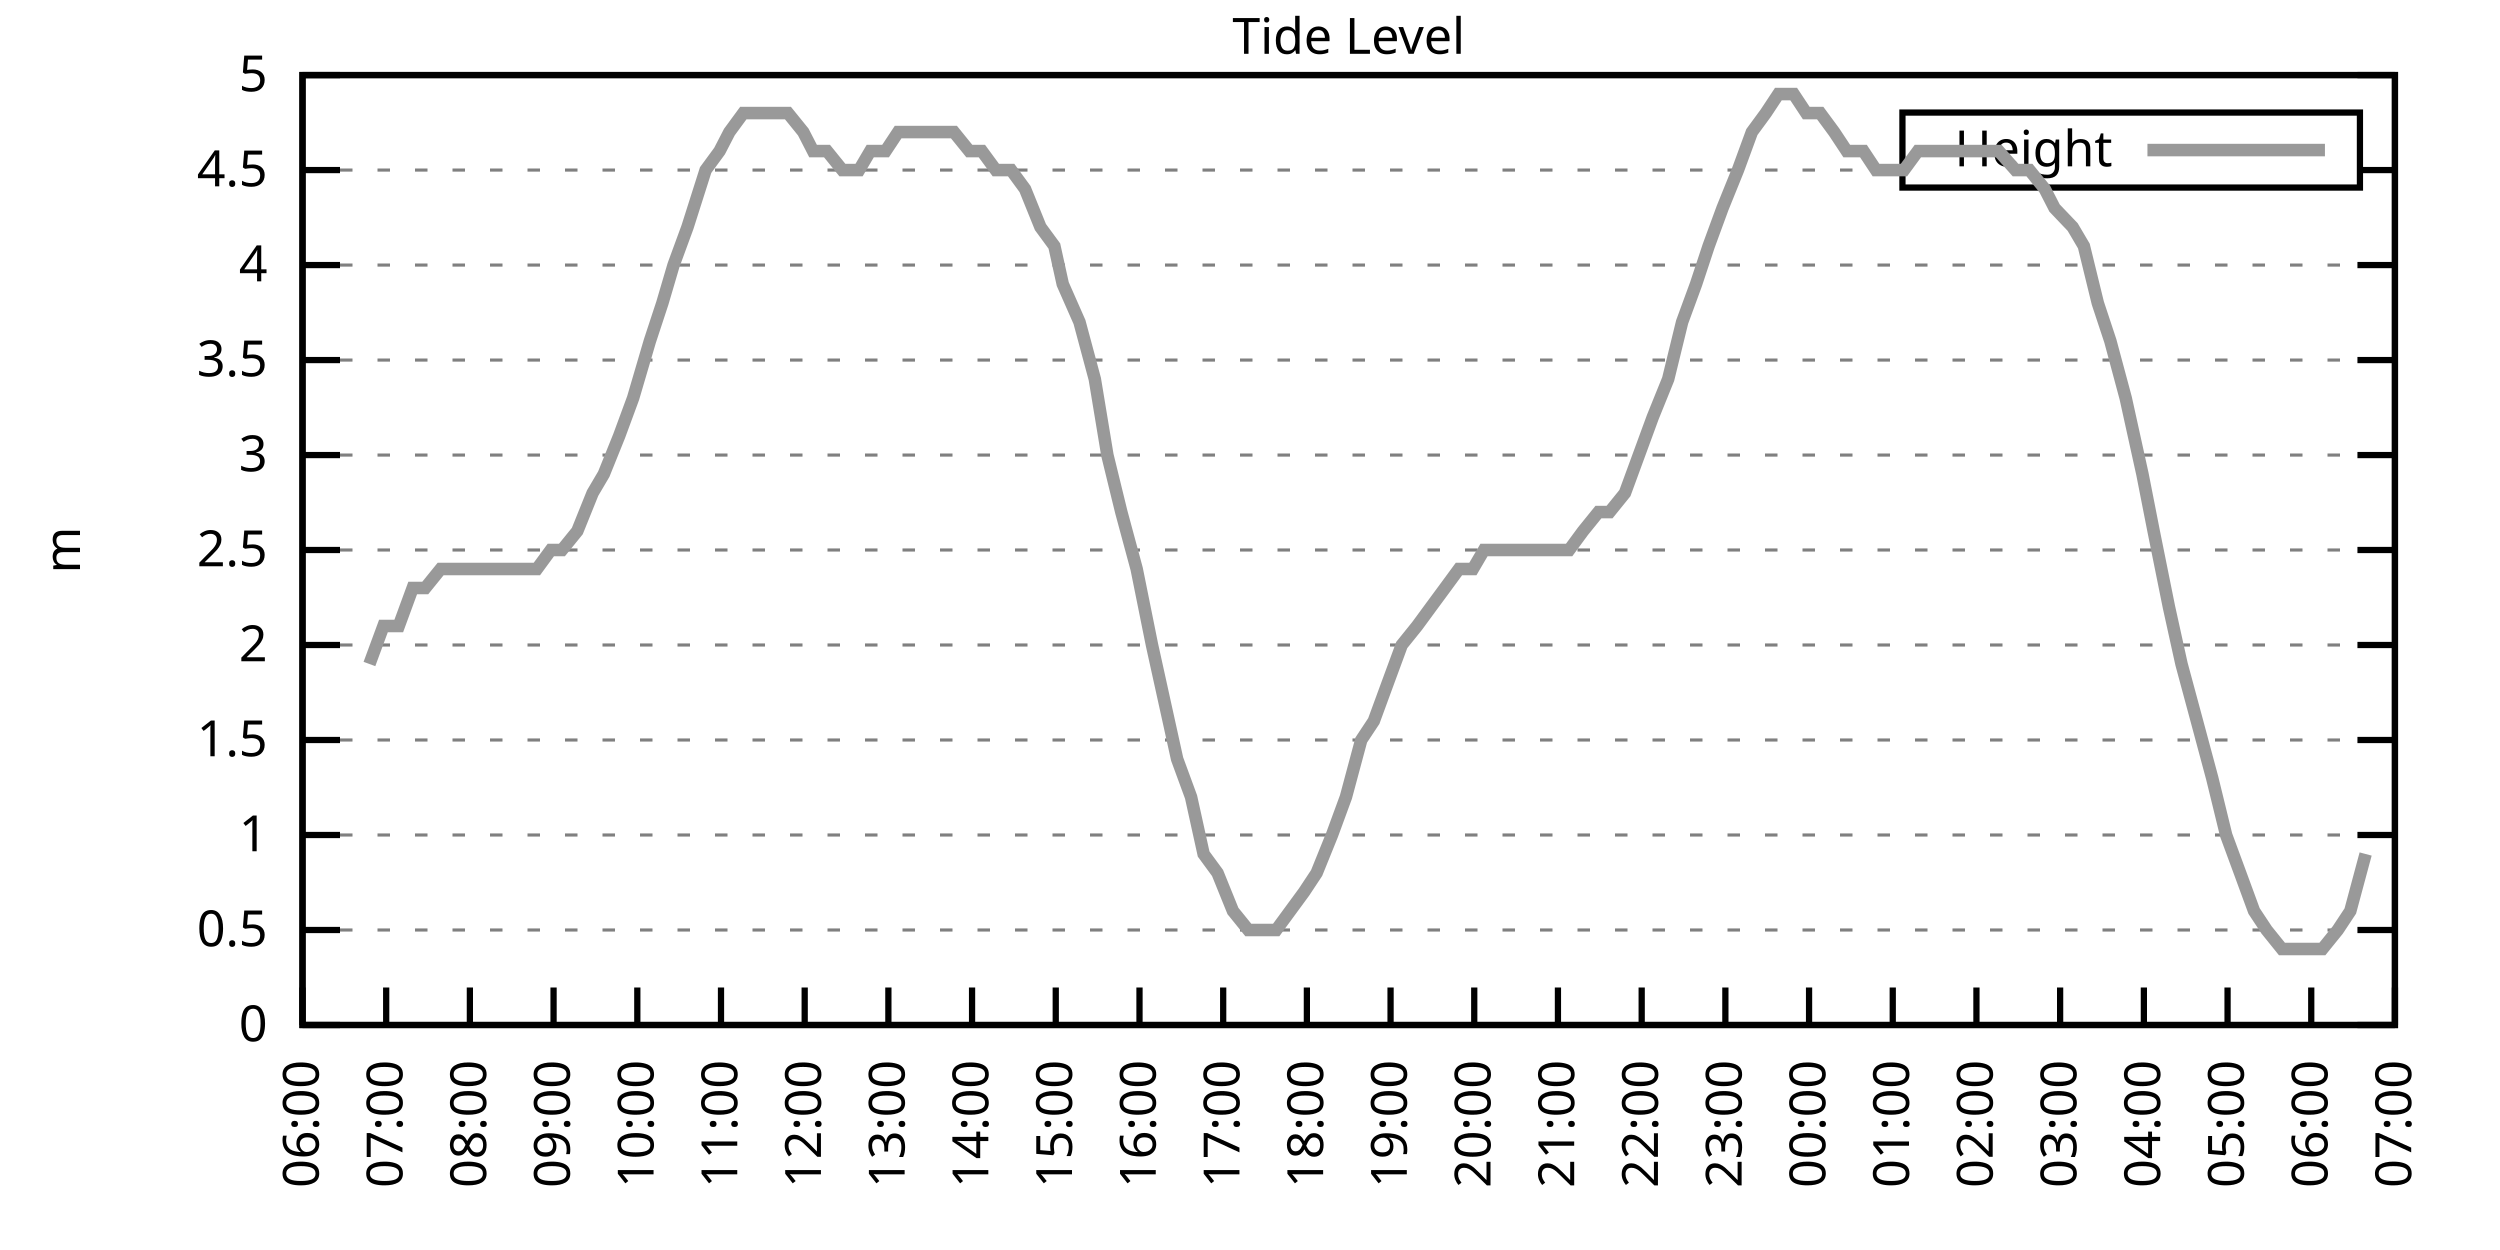
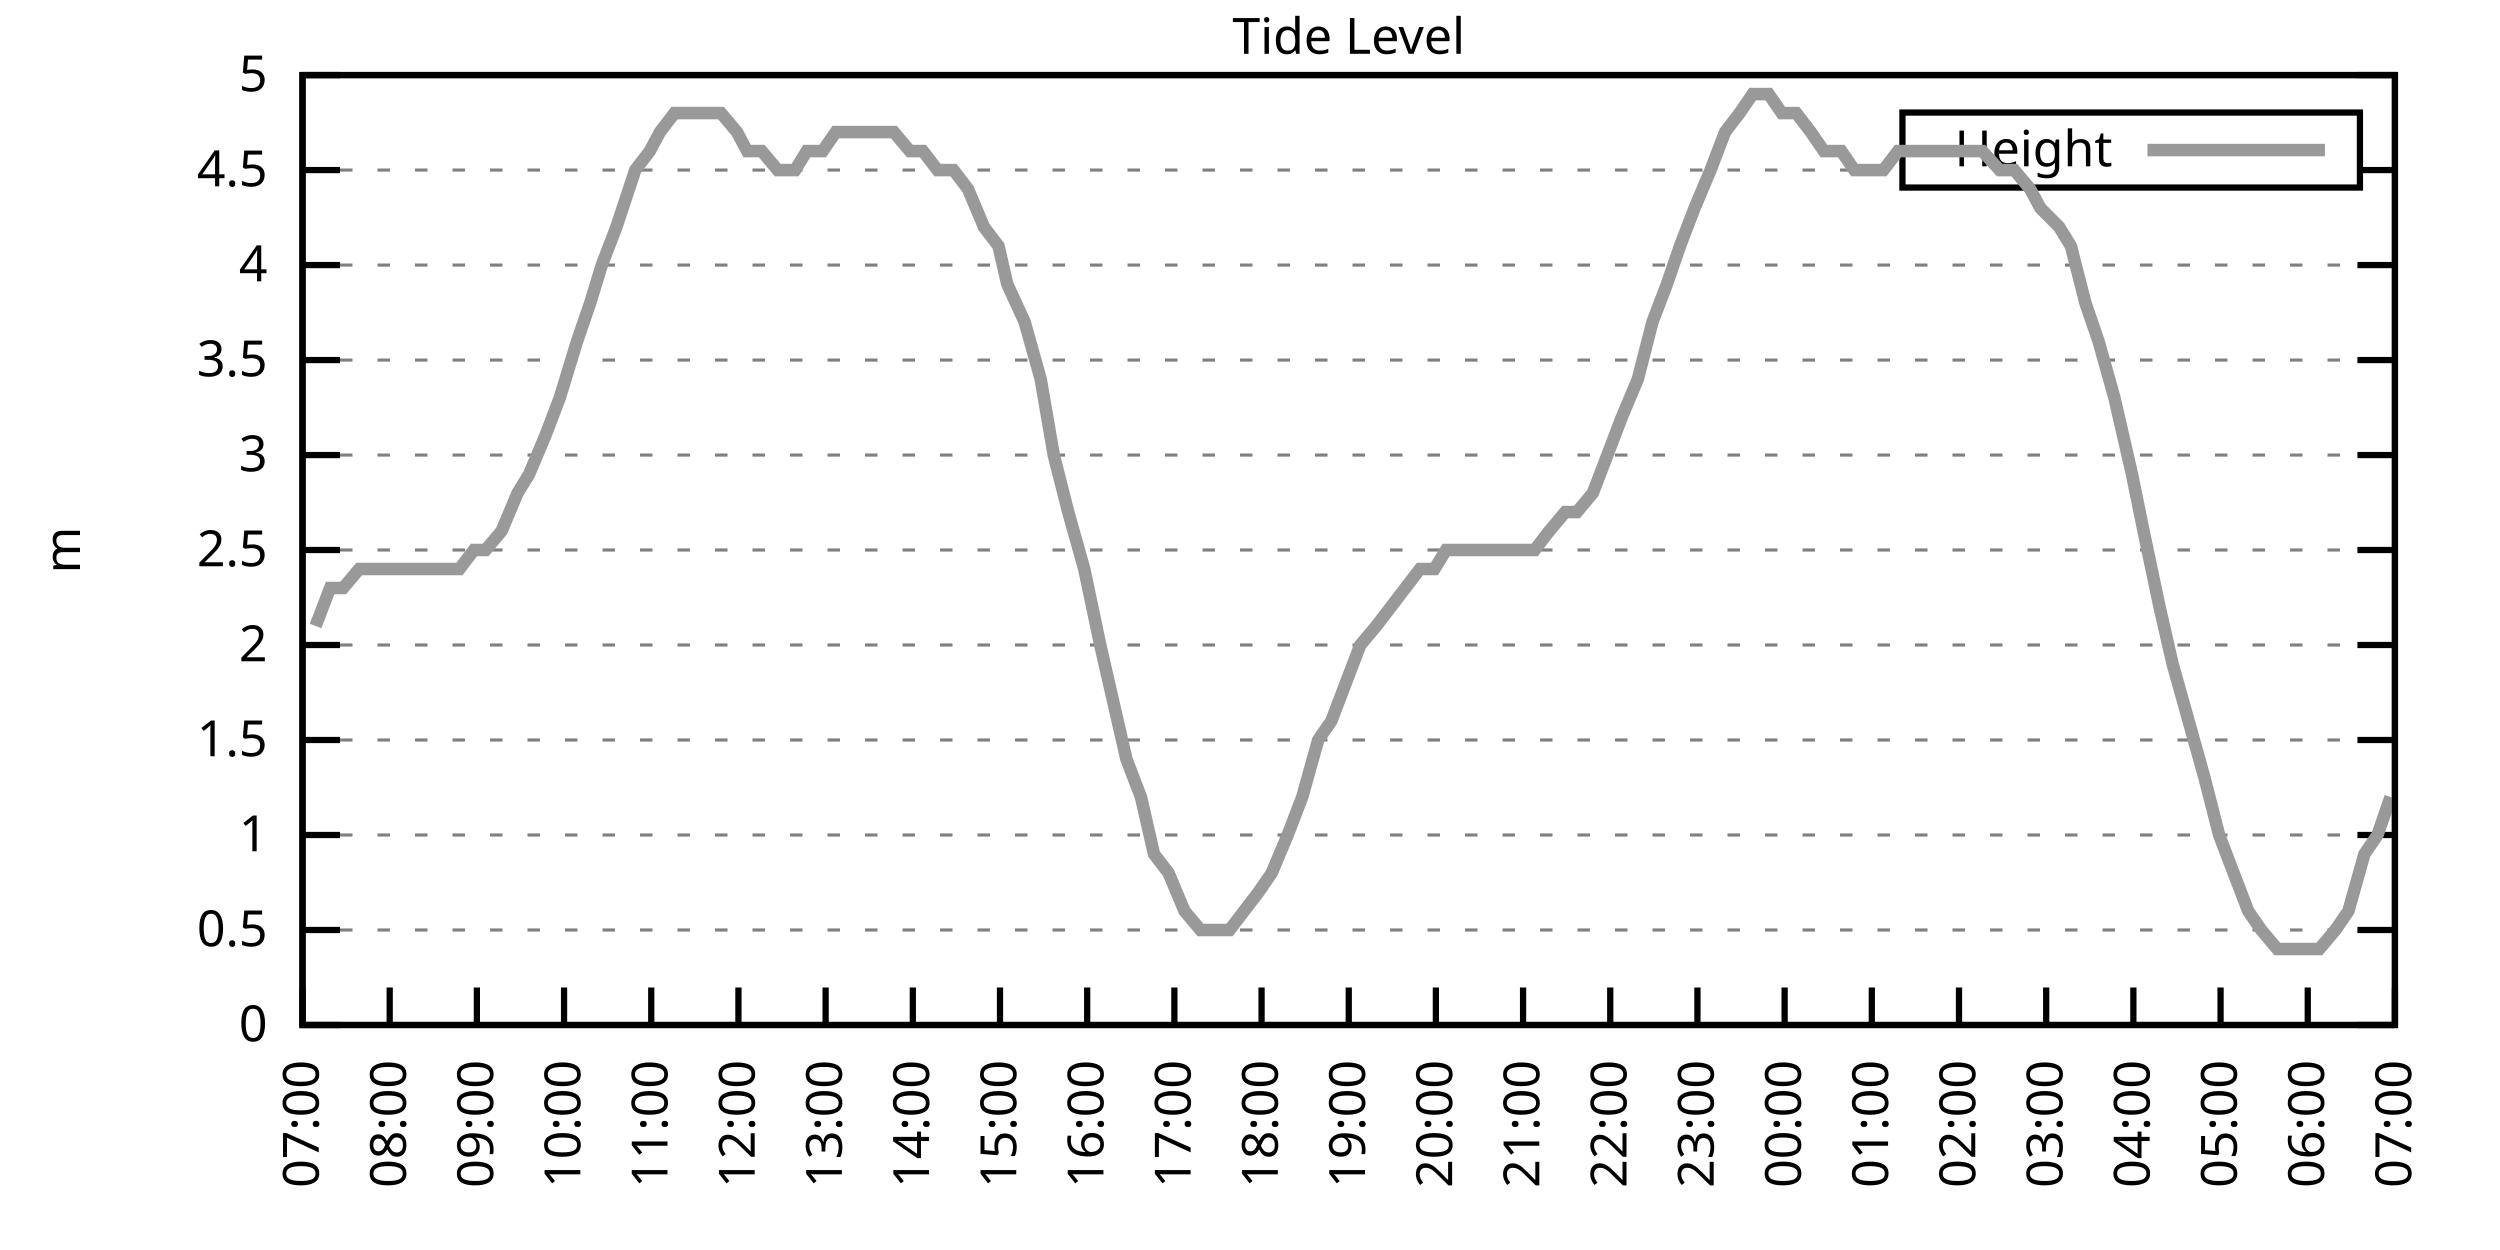
<svg xmlns="http://www.w3.org/2000/svg" xmlns:xlink="http://www.w3.org/1999/xlink" width="400" height="200" viewBox="0 0 400 200">
  <g id="gnuplot_canvas">
    <rect x="0" y="0" width="400" height="200" fill="none" />
    <defs>
      <circle id="gpDot" r="0.5" stroke-width="0.5" stroke="currentColor" />
      <path id="gpPt0" stroke-width="0.333" stroke="currentColor" d="M-1,0 h2 M0,-1 v2" />
      <path id="gpPt1" stroke-width="0.333" stroke="currentColor" d="M-1,-1 L1,1 M1,-1 L-1,1" />
      <path id="gpPt2" stroke-width="0.333" stroke="currentColor" d="M-1,0 L1,0 M0,-1 L0,1 M-1,-1 L1,1 M-1,1 L1,-1" />
      <rect id="gpPt3" stroke-width="0.333" stroke="currentColor" x="-1" y="-1" width="2" height="2" />
      <rect id="gpPt4" stroke-width="0.333" stroke="currentColor" fill="currentColor" x="-1" y="-1" width="2" height="2" />
      <circle id="gpPt5" stroke-width="0.333" stroke="currentColor" cx="0" cy="0" r="1" />
      <use xlink:href="#gpPt5" id="gpPt6" fill="currentColor" stroke="none" />
      <path id="gpPt7" stroke-width="0.333" stroke="currentColor" d="M0,-1.33 L-1.33,0.67 L1.33,0.67 z" />
      <use xlink:href="#gpPt7" id="gpPt8" fill="currentColor" stroke="none" />
      <use xlink:href="#gpPt7" id="gpPt9" stroke="currentColor" transform="rotate(180)" />
      <use xlink:href="#gpPt9" id="gpPt10" fill="currentColor" stroke="none" />
      <use xlink:href="#gpPt3" id="gpPt11" stroke="currentColor" transform="rotate(45)" />
      <use xlink:href="#gpPt11" id="gpPt12" fill="currentColor" stroke="none" />
      <path id="gpPt13" stroke-width="0.333" stroke="currentColor" d="M0,1.330 L1.265,0.411 L0.782,-1.067 L-0.782,-1.076 L-1.265,0.411 z" />
      <use xlink:href="#gpPt13" id="gpPt14" fill="currentColor" stroke="none" />
      <filter id="textbox" filterUnits="objectBoundingBox" x="0" y="0" height="1" width="1">
        <feFlood flood-color="white" flood-opacity="1" result="bgnd" />
        <feComposite in="SourceGraphic" in2="bgnd" operator="atop" />
      </filter>
      <filter id="greybox" filterUnits="objectBoundingBox" x="0" y="0" height="1" width="1">
        <feFlood flood-color="lightgrey" flood-opacity="1" result="grey" />
        <feComposite in="SourceGraphic" in2="grey" operator="atop" />
      </filter>
    </defs>
    <g fill="none" color="white" stroke="currentColor" stroke-width="1.00" stroke-linecap="butt" stroke-linejoin="miter">
</g>
    <g fill="none" color="black" stroke="currentColor" stroke-width="1.00" stroke-linecap="butt" stroke-linejoin="miter">
      <g stroke="none" shape-rendering="crispEdges">
        <polygon fill="rgb(255, 255, 255)" points="48.40,164.00 383.18,164.00 383.18,12.02 48.40,12.02 " />
      </g>
    </g>
    <g fill="none" color="black" stroke="currentColor" stroke-width="1.00" stroke-linecap="butt" stroke-linejoin="miter">
</g>
    <g fill="none" color="black" stroke="black" stroke-width="0.50" stroke-linecap="butt" stroke-linejoin="miter">
</g>
    <g fill="none" color="gray" stroke="currentColor" stroke-width="0.50" stroke-linecap="butt" stroke-linejoin="miter">
      <path stroke="gray" stroke-dasharray="2,4" class="gridline" d="M48.40,164.00 L383.19,164.00  " />
    </g>
    <g fill="none" color="gray" stroke="gray" stroke-width="1.00" stroke-linecap="butt" stroke-linejoin="miter">
</g>
    <g fill="none" color="black" stroke="currentColor" stroke-width="1.00" stroke-linecap="butt" stroke-linejoin="miter">
      <path stroke="black" d="M48.40,164.00 L54.40,164.00 M383.19,164.00 L377.19,164.00  " />
      <g transform="translate(42.80,166.60)" stroke="none" fill="black" font-family="Sans" font-size="8.00" text-anchor="end">
        <text>
          <tspan font-family="Sans"> 0</tspan>
        </text>
      </g>
    </g>
    <g fill="none" color="black" stroke="currentColor" stroke-width="1.00" stroke-linecap="butt" stroke-linejoin="miter">
</g>
    <g fill="none" color="black" stroke="black" stroke-width="0.50" stroke-linecap="butt" stroke-linejoin="miter">
</g>
    <g fill="none" color="gray" stroke="currentColor" stroke-width="0.50" stroke-linecap="butt" stroke-linejoin="miter">
      <path stroke="gray" stroke-dasharray="2,4" class="gridline" d="M48.40,148.80 L383.19,148.80  " />
    </g>
    <g fill="none" color="gray" stroke="gray" stroke-width="1.00" stroke-linecap="butt" stroke-linejoin="miter">
</g>
    <g fill="none" color="black" stroke="currentColor" stroke-width="1.00" stroke-linecap="butt" stroke-linejoin="miter">
      <path stroke="black" d="M48.40,148.80 L54.40,148.80 M383.19,148.80 L377.19,148.80  " />
      <g transform="translate(42.80,151.40)" stroke="none" fill="black" font-family="Sans" font-size="8.00" text-anchor="end">
        <text>
          <tspan font-family="Sans"> 0.5</tspan>
        </text>
      </g>
    </g>
    <g fill="none" color="black" stroke="currentColor" stroke-width="1.00" stroke-linecap="butt" stroke-linejoin="miter">
</g>
    <g fill="none" color="black" stroke="black" stroke-width="0.50" stroke-linecap="butt" stroke-linejoin="miter">
</g>
    <g fill="none" color="gray" stroke="currentColor" stroke-width="0.50" stroke-linecap="butt" stroke-linejoin="miter">
      <path stroke="gray" stroke-dasharray="2,4" class="gridline" d="M48.40,133.60 L383.19,133.60  " />
    </g>
    <g fill="none" color="gray" stroke="gray" stroke-width="1.00" stroke-linecap="butt" stroke-linejoin="miter">
</g>
    <g fill="none" color="black" stroke="currentColor" stroke-width="1.00" stroke-linecap="butt" stroke-linejoin="miter">
      <path stroke="black" d="M48.40,133.60 L54.40,133.60 M383.19,133.60 L377.19,133.60  " />
      <g transform="translate(42.80,136.20)" stroke="none" fill="black" font-family="Sans" font-size="8.00" text-anchor="end">
        <text>
          <tspan font-family="Sans"> 1</tspan>
        </text>
      </g>
    </g>
    <g fill="none" color="black" stroke="currentColor" stroke-width="1.00" stroke-linecap="butt" stroke-linejoin="miter">
</g>
    <g fill="none" color="black" stroke="black" stroke-width="0.50" stroke-linecap="butt" stroke-linejoin="miter">
</g>
    <g fill="none" color="gray" stroke="currentColor" stroke-width="0.50" stroke-linecap="butt" stroke-linejoin="miter">
      <path stroke="gray" stroke-dasharray="2,4" class="gridline" d="M48.40,118.40 L383.19,118.40  " />
    </g>
    <g fill="none" color="gray" stroke="gray" stroke-width="1.00" stroke-linecap="butt" stroke-linejoin="miter">
</g>
    <g fill="none" color="black" stroke="currentColor" stroke-width="1.00" stroke-linecap="butt" stroke-linejoin="miter">
      <path stroke="black" d="M48.40,118.40 L54.40,118.40 M383.19,118.40 L377.19,118.40  " />
      <g transform="translate(42.80,121.00)" stroke="none" fill="black" font-family="Sans" font-size="8.00" text-anchor="end">
        <text>
          <tspan font-family="Sans"> 1.5</tspan>
        </text>
      </g>
    </g>
    <g fill="none" color="black" stroke="currentColor" stroke-width="1.00" stroke-linecap="butt" stroke-linejoin="miter">
</g>
    <g fill="none" color="black" stroke="black" stroke-width="0.50" stroke-linecap="butt" stroke-linejoin="miter">
</g>
    <g fill="none" color="gray" stroke="currentColor" stroke-width="0.50" stroke-linecap="butt" stroke-linejoin="miter">
      <path stroke="gray" stroke-dasharray="2,4" class="gridline" d="M48.40,103.20 L383.19,103.20  " />
    </g>
    <g fill="none" color="gray" stroke="gray" stroke-width="1.00" stroke-linecap="butt" stroke-linejoin="miter">
</g>
    <g fill="none" color="black" stroke="currentColor" stroke-width="1.00" stroke-linecap="butt" stroke-linejoin="miter">
      <path stroke="black" d="M48.40,103.20 L54.40,103.20 M383.19,103.20 L377.19,103.20  " />
      <g transform="translate(42.80,105.80)" stroke="none" fill="black" font-family="Sans" font-size="8.00" text-anchor="end">
        <text>
          <tspan font-family="Sans"> 2</tspan>
        </text>
      </g>
    </g>
    <g fill="none" color="black" stroke="currentColor" stroke-width="1.00" stroke-linecap="butt" stroke-linejoin="miter">
</g>
    <g fill="none" color="black" stroke="black" stroke-width="0.50" stroke-linecap="butt" stroke-linejoin="miter">
</g>
    <g fill="none" color="gray" stroke="currentColor" stroke-width="0.50" stroke-linecap="butt" stroke-linejoin="miter">
      <path stroke="gray" stroke-dasharray="2,4" class="gridline" d="M48.40,88.00 L383.19,88.00  " />
    </g>
    <g fill="none" color="gray" stroke="gray" stroke-width="1.00" stroke-linecap="butt" stroke-linejoin="miter">
</g>
    <g fill="none" color="black" stroke="currentColor" stroke-width="1.00" stroke-linecap="butt" stroke-linejoin="miter">
      <path stroke="black" d="M48.40,88.00 L54.40,88.00 M383.19,88.00 L377.19,88.00  " />
      <g transform="translate(42.80,90.60)" stroke="none" fill="black" font-family="Sans" font-size="8.00" text-anchor="end">
        <text>
          <tspan font-family="Sans"> 2.5</tspan>
        </text>
      </g>
    </g>
    <g fill="none" color="black" stroke="currentColor" stroke-width="1.00" stroke-linecap="butt" stroke-linejoin="miter">
</g>
    <g fill="none" color="black" stroke="black" stroke-width="0.50" stroke-linecap="butt" stroke-linejoin="miter">
</g>
    <g fill="none" color="gray" stroke="currentColor" stroke-width="0.50" stroke-linecap="butt" stroke-linejoin="miter">
      <path stroke="gray" stroke-dasharray="2,4" class="gridline" d="M48.40,72.81 L383.19,72.81  " />
    </g>
    <g fill="none" color="gray" stroke="gray" stroke-width="1.00" stroke-linecap="butt" stroke-linejoin="miter">
</g>
    <g fill="none" color="black" stroke="currentColor" stroke-width="1.00" stroke-linecap="butt" stroke-linejoin="miter">
      <path stroke="black" d="M48.40,72.81 L54.40,72.81 M383.19,72.81 L377.19,72.81  " />
      <g transform="translate(42.80,75.41)" stroke="none" fill="black" font-family="Sans" font-size="8.00" text-anchor="end">
        <text>
          <tspan font-family="Sans"> 3</tspan>
        </text>
      </g>
    </g>
    <g fill="none" color="black" stroke="currentColor" stroke-width="1.00" stroke-linecap="butt" stroke-linejoin="miter">
</g>
    <g fill="none" color="black" stroke="black" stroke-width="0.50" stroke-linecap="butt" stroke-linejoin="miter">
</g>
    <g fill="none" color="gray" stroke="currentColor" stroke-width="0.50" stroke-linecap="butt" stroke-linejoin="miter">
      <path stroke="gray" stroke-dasharray="2,4" class="gridline" d="M48.40,57.61 L383.19,57.61  " />
    </g>
    <g fill="none" color="gray" stroke="gray" stroke-width="1.00" stroke-linecap="butt" stroke-linejoin="miter">
</g>
    <g fill="none" color="black" stroke="currentColor" stroke-width="1.00" stroke-linecap="butt" stroke-linejoin="miter">
      <path stroke="black" d="M48.40,57.61 L54.40,57.61 M383.19,57.61 L377.19,57.61  " />
      <g transform="translate(42.80,60.21)" stroke="none" fill="black" font-family="Sans" font-size="8.00" text-anchor="end">
        <text>
          <tspan font-family="Sans"> 3.5</tspan>
        </text>
      </g>
    </g>
    <g fill="none" color="black" stroke="currentColor" stroke-width="1.00" stroke-linecap="butt" stroke-linejoin="miter">
</g>
    <g fill="none" color="black" stroke="black" stroke-width="0.50" stroke-linecap="butt" stroke-linejoin="miter">
</g>
    <g fill="none" color="gray" stroke="currentColor" stroke-width="0.50" stroke-linecap="butt" stroke-linejoin="miter">
      <path stroke="gray" stroke-dasharray="2,4" class="gridline" d="M48.40,42.41 L383.19,42.41  " />
    </g>
    <g fill="none" color="gray" stroke="gray" stroke-width="1.00" stroke-linecap="butt" stroke-linejoin="miter">
</g>
    <g fill="none" color="black" stroke="currentColor" stroke-width="1.00" stroke-linecap="butt" stroke-linejoin="miter">
      <path stroke="black" d="M48.40,42.41 L54.40,42.41 M383.19,42.41 L377.19,42.41  " />
      <g transform="translate(42.80,45.01)" stroke="none" fill="black" font-family="Sans" font-size="8.00" text-anchor="end">
        <text>
          <tspan font-family="Sans"> 4</tspan>
        </text>
      </g>
    </g>
    <g fill="none" color="black" stroke="currentColor" stroke-width="1.00" stroke-linecap="butt" stroke-linejoin="miter">
</g>
    <g fill="none" color="black" stroke="black" stroke-width="0.50" stroke-linecap="butt" stroke-linejoin="miter">
</g>
    <g fill="none" color="gray" stroke="currentColor" stroke-width="0.50" stroke-linecap="butt" stroke-linejoin="miter">
      <path stroke="gray" stroke-dasharray="2,4" class="gridline" d="M48.40,27.21 L304.39,27.21 M377.59,27.21 L383.19,27.21  " />
    </g>
    <g fill="none" color="gray" stroke="gray" stroke-width="1.00" stroke-linecap="butt" stroke-linejoin="miter">
</g>
    <g fill="none" color="black" stroke="currentColor" stroke-width="1.00" stroke-linecap="butt" stroke-linejoin="miter">
      <path stroke="black" d="M48.40,27.21 L54.40,27.21 M383.19,27.21 L377.19,27.21  " />
      <g transform="translate(42.80,29.81)" stroke="none" fill="black" font-family="Sans" font-size="8.00" text-anchor="end">
        <text>
          <tspan font-family="Sans"> 4.5</tspan>
        </text>
      </g>
    </g>
    <g fill="none" color="black" stroke="currentColor" stroke-width="1.00" stroke-linecap="butt" stroke-linejoin="miter">
</g>
    <g fill="none" color="black" stroke="black" stroke-width="0.50" stroke-linecap="butt" stroke-linejoin="miter">
</g>
    <g fill="none" color="gray" stroke="currentColor" stroke-width="0.50" stroke-linecap="butt" stroke-linejoin="miter">
      <path stroke="gray" stroke-dasharray="2,4" class="gridline" d="M48.40,12.01 L383.19,12.01  " />
    </g>
    <g fill="none" color="gray" stroke="gray" stroke-width="1.00" stroke-linecap="butt" stroke-linejoin="miter">
</g>
    <g fill="none" color="black" stroke="currentColor" stroke-width="1.00" stroke-linecap="butt" stroke-linejoin="miter">
      <path stroke="black" d="M48.40,12.01 L54.40,12.01 M383.19,12.01 L377.19,12.01  " />
      <g transform="translate(42.80,14.61)" stroke="none" fill="black" font-family="Sans" font-size="8.00" text-anchor="end">
        <text>
          <tspan font-family="Sans"> 5</tspan>
        </text>
      </g>
    </g>
    <g fill="none" color="black" stroke="currentColor" stroke-width="1.00" stroke-linecap="butt" stroke-linejoin="miter">
      <path stroke="black" d="M48.40,164.00 L48.40,158.00  " />
      <g transform="translate(51.00,169.60) rotate(270.00)" stroke="none" fill="black" font-family="Sans" font-size="8.00" text-anchor="end">
        <text>
-           <tspan font-family="Sans">06:00</tspan>
-         </text>
-       </g>
-     </g>
-     <g fill="none" color="black" stroke="currentColor" stroke-width="1.00" stroke-linecap="butt" stroke-linejoin="miter">
-       <path stroke="black" d="M61.79,164.00 L61.79,158.00  " />
-       <g transform="translate(64.39,169.60) rotate(270.00)" stroke="none" fill="black" font-family="Sans" font-size="8.00" text-anchor="end">
-         <text>
          <tspan font-family="Sans">07:00</tspan>
        </text>
      </g>
    </g>
    <g fill="none" color="black" stroke="currentColor" stroke-width="1.00" stroke-linecap="butt" stroke-linejoin="miter">
-       <path stroke="black" d="M75.18,164.00 L75.18,158.00  " />
-       <g transform="translate(77.78,169.60) rotate(270.00)" stroke="none" fill="black" font-family="Sans" font-size="8.00" text-anchor="end">
+       <path stroke="black" d="M62.35,164.00 L62.35,158.00  " />
+       <g transform="translate(64.95,169.60) rotate(270.00)" stroke="none" fill="black" font-family="Sans" font-size="8.00" text-anchor="end">
        <text>
          <tspan font-family="Sans">08:00</tspan>
        </text>
      </g>
    </g>
    <g fill="none" color="black" stroke="currentColor" stroke-width="1.00" stroke-linecap="butt" stroke-linejoin="miter">
-       <path stroke="black" d="M88.57,164.00 L88.57,158.00  " />
-       <g transform="translate(91.17,169.60) rotate(270.00)" stroke="none" fill="black" font-family="Sans" font-size="8.00" text-anchor="end">
+       <path stroke="black" d="M76.30,164.00 L76.30,158.00  " />
+       <g transform="translate(78.90,169.60) rotate(270.00)" stroke="none" fill="black" font-family="Sans" font-size="8.00" text-anchor="end">
        <text>
          <tspan font-family="Sans">09:00</tspan>
        </text>
      </g>
    </g>
    <g fill="none" color="black" stroke="currentColor" stroke-width="1.00" stroke-linecap="butt" stroke-linejoin="miter">
-       <path stroke="black" d="M101.97,164.00 L101.97,158.00  " />
-       <g transform="translate(104.57,169.60) rotate(270.00)" stroke="none" fill="black" font-family="Sans" font-size="8.00" text-anchor="end">
+       <path stroke="black" d="M90.25,164.00 L90.25,158.00  " />
+       <g transform="translate(92.85,169.60) rotate(270.00)" stroke="none" fill="black" font-family="Sans" font-size="8.00" text-anchor="end">
        <text>
          <tspan font-family="Sans">10:00</tspan>
        </text>
      </g>
    </g>
    <g fill="none" color="black" stroke="currentColor" stroke-width="1.00" stroke-linecap="butt" stroke-linejoin="miter">
-       <path stroke="black" d="M115.36,164.00 L115.36,158.00  " />
-       <g transform="translate(117.96,169.60) rotate(270.00)" stroke="none" fill="black" font-family="Sans" font-size="8.00" text-anchor="end">
+       <path stroke="black" d="M104.20,164.00 L104.20,158.00  " />
+       <g transform="translate(106.80,169.60) rotate(270.00)" stroke="none" fill="black" font-family="Sans" font-size="8.00" text-anchor="end">
        <text>
          <tspan font-family="Sans">11:00</tspan>
        </text>
      </g>
    </g>
    <g fill="none" color="black" stroke="currentColor" stroke-width="1.00" stroke-linecap="butt" stroke-linejoin="miter">
-       <path stroke="black" d="M128.75,164.00 L128.75,158.00  " />
-       <g transform="translate(131.35,169.60) rotate(270.00)" stroke="none" fill="black" font-family="Sans" font-size="8.00" text-anchor="end">
+       <path stroke="black" d="M118.15,164.00 L118.15,158.00  " />
+       <g transform="translate(120.75,169.60) rotate(270.00)" stroke="none" fill="black" font-family="Sans" font-size="8.00" text-anchor="end">
        <text>
          <tspan font-family="Sans">12:00</tspan>
        </text>
      </g>
    </g>
    <g fill="none" color="black" stroke="currentColor" stroke-width="1.00" stroke-linecap="butt" stroke-linejoin="miter">
-       <path stroke="black" d="M142.14,164.00 L142.14,158.00  " />
-       <g transform="translate(144.74,169.60) rotate(270.00)" stroke="none" fill="black" font-family="Sans" font-size="8.00" text-anchor="end">
+       <path stroke="black" d="M132.10,164.00 L132.10,158.00  " />
+       <g transform="translate(134.70,169.60) rotate(270.00)" stroke="none" fill="black" font-family="Sans" font-size="8.00" text-anchor="end">
        <text>
          <tspan font-family="Sans">13:00</tspan>
        </text>
      </g>
    </g>
    <g fill="none" color="black" stroke="currentColor" stroke-width="1.00" stroke-linecap="butt" stroke-linejoin="miter">
-       <path stroke="black" d="M155.53,164.00 L155.53,158.00  " />
-       <g transform="translate(158.13,169.60) rotate(270.00)" stroke="none" fill="black" font-family="Sans" font-size="8.00" text-anchor="end">
+       <path stroke="black" d="M146.05,164.00 L146.05,158.00  " />
+       <g transform="translate(148.65,169.60) rotate(270.00)" stroke="none" fill="black" font-family="Sans" font-size="8.00" text-anchor="end">
        <text>
          <tspan font-family="Sans">14:00</tspan>
        </text>
      </g>
    </g>
    <g fill="none" color="black" stroke="currentColor" stroke-width="1.00" stroke-linecap="butt" stroke-linejoin="miter">
-       <path stroke="black" d="M168.92,164.00 L168.92,158.00  " />
-       <g transform="translate(171.52,169.60) rotate(270.00)" stroke="none" fill="black" font-family="Sans" font-size="8.00" text-anchor="end">
+       <path stroke="black" d="M160.00,164.00 L160.00,158.00  " />
+       <g transform="translate(162.60,169.60) rotate(270.00)" stroke="none" fill="black" font-family="Sans" font-size="8.00" text-anchor="end">
        <text>
          <tspan font-family="Sans">15:00</tspan>
        </text>
      </g>
    </g>
    <g fill="none" color="black" stroke="currentColor" stroke-width="1.00" stroke-linecap="butt" stroke-linejoin="miter">
-       <path stroke="black" d="M182.32,164.00 L182.32,158.00  " />
-       <g transform="translate(184.92,169.60) rotate(270.00)" stroke="none" fill="black" font-family="Sans" font-size="8.00" text-anchor="end">
+       <path stroke="black" d="M173.95,164.00 L173.95,158.00  " />
+       <g transform="translate(176.55,169.60) rotate(270.00)" stroke="none" fill="black" font-family="Sans" font-size="8.00" text-anchor="end">
        <text>
          <tspan font-family="Sans">16:00</tspan>
        </text>
      </g>
    </g>
    <g fill="none" color="black" stroke="currentColor" stroke-width="1.00" stroke-linecap="butt" stroke-linejoin="miter">
-       <path stroke="black" d="M195.71,164.00 L195.71,158.00  " />
-       <g transform="translate(198.31,169.60) rotate(270.00)" stroke="none" fill="black" font-family="Sans" font-size="8.00" text-anchor="end">
+       <path stroke="black" d="M187.90,164.00 L187.90,158.00  " />
+       <g transform="translate(190.50,169.60) rotate(270.00)" stroke="none" fill="black" font-family="Sans" font-size="8.00" text-anchor="end">
        <text>
          <tspan font-family="Sans">17:00</tspan>
        </text>
      </g>
    </g>
    <g fill="none" color="black" stroke="currentColor" stroke-width="1.00" stroke-linecap="butt" stroke-linejoin="miter">
-       <path stroke="black" d="M209.10,164.00 L209.10,158.00  " />
-       <g transform="translate(211.70,169.60) rotate(270.00)" stroke="none" fill="black" font-family="Sans" font-size="8.00" text-anchor="end">
+       <path stroke="black" d="M201.85,164.00 L201.85,158.00  " />
+       <g transform="translate(204.45,169.60) rotate(270.00)" stroke="none" fill="black" font-family="Sans" font-size="8.00" text-anchor="end">
        <text>
          <tspan font-family="Sans">18:00</tspan>
        </text>
      </g>
    </g>
    <g fill="none" color="black" stroke="currentColor" stroke-width="1.00" stroke-linecap="butt" stroke-linejoin="miter">
-       <path stroke="black" d="M222.49,164.00 L222.49,158.00  " />
-       <g transform="translate(225.09,169.60) rotate(270.00)" stroke="none" fill="black" font-family="Sans" font-size="8.00" text-anchor="end">
+       <path stroke="black" d="M215.80,164.00 L215.80,158.00  " />
+       <g transform="translate(218.40,169.60) rotate(270.00)" stroke="none" fill="black" font-family="Sans" font-size="8.00" text-anchor="end">
        <text>
          <tspan font-family="Sans">19:00</tspan>
        </text>
      </g>
    </g>
    <g fill="none" color="black" stroke="currentColor" stroke-width="1.00" stroke-linecap="butt" stroke-linejoin="miter">
-       <path stroke="black" d="M235.88,164.00 L235.88,158.00  " />
-       <g transform="translate(238.48,169.60) rotate(270.00)" stroke="none" fill="black" font-family="Sans" font-size="8.00" text-anchor="end">
+       <path stroke="black" d="M229.74,164.00 L229.74,158.00  " />
+       <g transform="translate(232.34,169.60) rotate(270.00)" stroke="none" fill="black" font-family="Sans" font-size="8.00" text-anchor="end">
        <text>
          <tspan font-family="Sans">20:00</tspan>
        </text>
      </g>
    </g>
    <g fill="none" color="black" stroke="currentColor" stroke-width="1.00" stroke-linecap="butt" stroke-linejoin="miter">
-       <path stroke="black" d="M249.27,164.00 L249.27,158.00  " />
-       <g transform="translate(251.87,169.60) rotate(270.00)" stroke="none" fill="black" font-family="Sans" font-size="8.00" text-anchor="end">
+       <path stroke="black" d="M243.69,164.00 L243.69,158.00  " />
+       <g transform="translate(246.29,169.60) rotate(270.00)" stroke="none" fill="black" font-family="Sans" font-size="8.00" text-anchor="end">
        <text>
          <tspan font-family="Sans">21:00</tspan>
        </text>
      </g>
    </g>
    <g fill="none" color="black" stroke="currentColor" stroke-width="1.00" stroke-linecap="butt" stroke-linejoin="miter">
-       <path stroke="black" d="M262.67,164.00 L262.67,158.00  " />
-       <g transform="translate(265.27,169.60) rotate(270.00)" stroke="none" fill="black" font-family="Sans" font-size="8.00" text-anchor="end">
+       <path stroke="black" d="M257.64,164.00 L257.64,158.00  " />
+       <g transform="translate(260.24,169.60) rotate(270.00)" stroke="none" fill="black" font-family="Sans" font-size="8.00" text-anchor="end">
        <text>
          <tspan font-family="Sans">22:00</tspan>
        </text>
      </g>
    </g>
    <g fill="none" color="black" stroke="currentColor" stroke-width="1.00" stroke-linecap="butt" stroke-linejoin="miter">
-       <path stroke="black" d="M276.06,164.00 L276.06,158.00  " />
-       <g transform="translate(278.66,169.60) rotate(270.00)" stroke="none" fill="black" font-family="Sans" font-size="8.00" text-anchor="end">
+       <path stroke="black" d="M271.59,164.00 L271.59,158.00  " />
+       <g transform="translate(274.19,169.60) rotate(270.00)" stroke="none" fill="black" font-family="Sans" font-size="8.00" text-anchor="end">
        <text>
          <tspan font-family="Sans">23:00</tspan>
        </text>
      </g>
    </g>
    <g fill="none" color="black" stroke="currentColor" stroke-width="1.00" stroke-linecap="butt" stroke-linejoin="miter">
-       <path stroke="black" d="M289.45,164.00 L289.45,158.00  " />
-       <g transform="translate(292.05,169.60) rotate(270.00)" stroke="none" fill="black" font-family="Sans" font-size="8.00" text-anchor="end">
+       <path stroke="black" d="M285.54,164.00 L285.54,158.00  " />
+       <g transform="translate(288.14,169.60) rotate(270.00)" stroke="none" fill="black" font-family="Sans" font-size="8.00" text-anchor="end">
        <text>
          <tspan font-family="Sans">00:00</tspan>
        </text>
      </g>
    </g>
    <g fill="none" color="black" stroke="currentColor" stroke-width="1.00" stroke-linecap="butt" stroke-linejoin="miter">
-       <path stroke="black" d="M302.84,164.00 L302.84,158.00  " />
-       <g transform="translate(305.44,169.60) rotate(270.00)" stroke="none" fill="black" font-family="Sans" font-size="8.00" text-anchor="end">
+       <path stroke="black" d="M299.49,164.00 L299.49,158.00  " />
+       <g transform="translate(302.09,169.60) rotate(270.00)" stroke="none" fill="black" font-family="Sans" font-size="8.00" text-anchor="end">
        <text>
          <tspan font-family="Sans">01:00</tspan>
        </text>
      </g>
    </g>
    <g fill="none" color="black" stroke="currentColor" stroke-width="1.00" stroke-linecap="butt" stroke-linejoin="miter">
-       <path stroke="black" d="M316.23,164.00 L316.23,158.00  " />
-       <g transform="translate(318.83,169.60) rotate(270.00)" stroke="none" fill="black" font-family="Sans" font-size="8.00" text-anchor="end">
+       <path stroke="black" d="M313.44,164.00 L313.44,158.00  " />
+       <g transform="translate(316.04,169.60) rotate(270.00)" stroke="none" fill="black" font-family="Sans" font-size="8.00" text-anchor="end">
        <text>
          <tspan font-family="Sans">02:00</tspan>
        </text>
      </g>
    </g>
    <g fill="none" color="black" stroke="currentColor" stroke-width="1.00" stroke-linecap="butt" stroke-linejoin="miter">
-       <path stroke="black" d="M329.62,164.00 L329.62,158.00  " />
-       <g transform="translate(332.22,169.60) rotate(270.00)" stroke="none" fill="black" font-family="Sans" font-size="8.00" text-anchor="end">
+       <path stroke="black" d="M327.39,164.00 L327.39,158.00  " />
+       <g transform="translate(329.99,169.60) rotate(270.00)" stroke="none" fill="black" font-family="Sans" font-size="8.00" text-anchor="end">
        <text>
          <tspan font-family="Sans">03:00</tspan>
        </text>
      </g>
    </g>
    <g fill="none" color="black" stroke="currentColor" stroke-width="1.00" stroke-linecap="butt" stroke-linejoin="miter">
-       <path stroke="black" d="M343.02,164.00 L343.02,158.00  " />
-       <g transform="translate(345.62,169.60) rotate(270.00)" stroke="none" fill="black" font-family="Sans" font-size="8.00" text-anchor="end">
+       <path stroke="black" d="M341.34,164.00 L341.34,158.00  " />
+       <g transform="translate(343.94,169.60) rotate(270.00)" stroke="none" fill="black" font-family="Sans" font-size="8.00" text-anchor="end">
        <text>
          <tspan font-family="Sans">04:00</tspan>
        </text>
      </g>
    </g>
    <g fill="none" color="black" stroke="currentColor" stroke-width="1.00" stroke-linecap="butt" stroke-linejoin="miter">
-       <path stroke="black" d="M356.41,164.00 L356.41,158.00  " />
-       <g transform="translate(359.01,169.60) rotate(270.00)" stroke="none" fill="black" font-family="Sans" font-size="8.00" text-anchor="end">
+       <path stroke="black" d="M355.29,164.00 L355.29,158.00  " />
+       <g transform="translate(357.89,169.60) rotate(270.00)" stroke="none" fill="black" font-family="Sans" font-size="8.00" text-anchor="end">
        <text>
          <tspan font-family="Sans">05:00</tspan>
        </text>
      </g>
    </g>
    <g fill="none" color="black" stroke="currentColor" stroke-width="1.00" stroke-linecap="butt" stroke-linejoin="miter">
-       <path stroke="black" d="M369.80,164.00 L369.80,158.00  " />
-       <g transform="translate(372.40,169.60) rotate(270.00)" stroke="none" fill="black" font-family="Sans" font-size="8.00" text-anchor="end">
+       <path stroke="black" d="M369.24,164.00 L369.24,158.00  " />
+       <g transform="translate(371.84,169.60) rotate(270.00)" stroke="none" fill="black" font-family="Sans" font-size="8.00" text-anchor="end">
        <text>
          <tspan font-family="Sans">06:00</tspan>
        </text>
      </g>
    </g>
    <g fill="none" color="black" stroke="currentColor" stroke-width="1.00" stroke-linecap="butt" stroke-linejoin="miter">
      <path stroke="black" d="M383.19,164.00 L383.19,158.00  " />
      <g transform="translate(385.79,169.60) rotate(270.00)" stroke="none" fill="black" font-family="Sans" font-size="8.00" text-anchor="end">
        <text>
          <tspan font-family="Sans">07:00</tspan>
        </text>
      </g>
    </g>
    <g fill="none" color="black" stroke="currentColor" stroke-width="1.00" stroke-linecap="butt" stroke-linejoin="miter">
</g>
    <g fill="none" color="black" stroke="currentColor" stroke-width="1.00" stroke-linecap="butt" stroke-linejoin="miter">
      <path stroke="black" d="M48.40,12.01 L48.40,164.00 L383.19,164.00 L383.19,12.01 L48.40,12.01 Z  " />
    </g>
    <g fill="none" color="black" stroke="currentColor" stroke-width="1.00" stroke-linecap="butt" stroke-linejoin="miter">
</g>
    <g fill="none" color="black" stroke="currentColor" stroke-width="1.00" stroke-linecap="butt" stroke-linejoin="miter">
      <path stroke="black" d="M304.39,30.01 L304.39,18.01 L377.59,18.01 L377.59,30.01 L304.39,30.01 Z  " />
    </g>
    <g id="Tide_level_plot_1">
      <g fill="none" color="white" stroke="black" stroke-width="2.00" stroke-linecap="butt" stroke-linejoin="miter">
</g>
      <g fill="none" color="black" stroke="currentColor" stroke-width="2.00" stroke-linecap="butt" stroke-linejoin="miter">
        <g transform="translate(337.99,26.61)" stroke="none" fill="black" font-family="Sans" font-size="8.00" text-anchor="end">
          <text>
            <tspan font-family="Sans">Height</tspan>
          </text>
        </g>
      </g>
      <g fill="none" color="black" stroke="currentColor" stroke-width="2.00" stroke-linecap="butt" stroke-linejoin="miter">
-         <path stroke="rgb(153, 153, 153)" d="M343.59,24.01 L371.99,24.01 M59.11,106.24 L61.35,100.16 L63.80,100.16 L66.03,94.08 L68.04,94.08 L70.50,91.04   L72.73,91.04 L74.96,91.04 L76.52,91.04 L79.20,91.04 L81.43,91.04 L83.66,91.04 L85.90,91.04 L88.13,88.00   L89.91,88.00 L92.37,84.97 L94.82,78.89 L96.61,75.85 L99.06,69.77 L101.30,63.69 L103.98,54.57 L105.98,48.49   L107.77,42.41 L110.00,36.33 L112.90,27.21 L115.13,24.17 L116.70,21.13 L118.93,18.09 L121.16,18.09 L123.62,18.09   L126.07,18.09 L128.53,21.13 L130.09,24.17 L132.32,24.17 L134.78,27.21 L137.45,27.21 L139.24,24.17 L141.69,24.17   L143.70,21.13 L146.38,21.13 L148.17,21.13 L150.62,21.13 L152.63,21.13 L155.09,24.17 L157.10,24.17 L159.33,27.21   L161.78,27.21 L164.01,30.25 L166.47,36.33 L168.70,39.37 L170.04,45.45 L172.72,51.53 L175.17,60.65 L177.18,72.81   L179.41,81.93 L181.87,91.04 L184.32,103.20 L186.33,112.32 L188.34,121.44 L190.57,127.52 L192.58,136.64 L194.81,139.68   L197.27,145.76 L199.73,148.80 L202.18,148.80 L204.19,148.80 L206.42,145.76 L208.65,142.72 L210.66,139.68 L213.12,133.60   L215.35,127.52 L217.80,118.40 L219.81,115.36 L222.04,109.28 L224.28,103.20 L226.73,100.16 L228.96,97.12 L231.20,94.08   L233.43,91.04 L235.66,91.04 L237.44,88.00 L239.90,88.00 L242.36,88.00 L244.59,88.00 L246.15,88.00 L248.38,88.00   L251.06,88.00 L253.29,84.97 L255.75,81.93 L257.53,81.93 L259.99,78.89 L262.22,72.81 L264.45,66.73 L266.91,60.65   L269.14,51.53 L271.37,45.45 L273.38,39.37 L275.61,33.29 L278.07,27.21 L280.30,21.13 L282.53,18.09 L284.54,15.05   L286.99,15.05 L289.00,18.09 L291.23,18.09 L293.47,21.13 L295.48,24.17 L298.15,24.17 L300.16,27.21 L301.95,27.21   L304.63,27.21 L306.86,24.17 L308.64,24.17 L311.10,24.17 L313.55,24.17 L315.56,24.17 L317.79,24.17 L319.80,24.17   L322.48,27.21 L324.71,27.21 L327.17,30.25 L328.73,33.29 L331.63,36.33 L333.42,39.37 L335.65,48.49 L337.66,54.57   L340.11,63.69 L342.79,75.85 L344.58,84.97 L347.03,97.12 L349.04,106.24 L351.50,115.36 L353.95,124.48 L356.18,133.60   L358.42,139.68 L360.65,145.76 L362.66,148.80 L365.11,151.84 L367.34,151.84 L369.35,151.84 L371.58,151.84 L374.04,148.80   L376.05,145.76 L378.50,136.64  " />
+         <path stroke="rgb(153, 153, 153)" d="M343.59,24.01 L371.99,24.01 M50.49,100.16 L52.82,94.08 L54.91,94.08 L57.47,91.04 L59.79,91.04 L62.12,91.04   L63.74,91.04 L66.53,91.04 L68.86,91.04 L71.18,91.04 L73.51,91.04 L75.83,88.00 L77.69,88.00 L80.25,84.97   L82.81,78.89 L84.67,75.85 L87.23,69.77 L89.55,63.69 L92.34,54.57 L94.43,48.49 L96.29,42.41 L98.62,36.33   L101.64,27.21 L103.97,24.17 L105.59,21.13 L107.92,18.09 L110.24,18.09 L112.80,18.09 L115.36,18.09 L117.92,21.13   L119.54,24.17 L121.87,24.17 L124.43,27.21 L127.22,27.21 L129.08,24.17 L131.63,24.17 L133.72,21.13 L136.51,21.13   L138.37,21.13 L140.93,21.13 L143.02,21.13 L145.58,24.17 L147.67,24.17 L150.00,27.21 L152.56,27.21 L154.88,30.25   L157.44,36.33 L159.76,39.37 L161.16,45.45 L163.95,51.53 L166.51,60.65 L168.60,72.81 L170.92,81.93 L173.48,91.04   L176.04,103.20 L178.13,112.32 L180.22,121.44 L182.55,127.52 L184.64,136.64 L186.97,139.68 L189.52,145.76 L192.08,148.80   L194.64,148.80 L196.73,148.80 L199.06,145.76 L201.38,142.72 L203.47,139.68 L206.03,133.60 L208.36,127.52 L210.91,118.40   L213.01,115.36 L215.33,109.28 L217.65,103.20 L220.21,100.16 L222.54,97.12 L224.86,94.08 L227.19,91.04 L229.51,91.04   L231.37,88.00 L233.93,88.00 L236.49,88.00 L238.81,88.00 L240.44,88.00 L242.76,88.00 L245.55,88.00 L247.88,84.97   L250.44,81.93 L252.30,81.93 L254.85,78.89 L257.18,72.81 L259.50,66.73 L262.06,60.65 L264.39,51.53 L266.71,45.45   L268.80,39.37 L271.13,33.29 L273.69,27.21 L276.01,21.13 L278.34,18.09 L280.43,15.05 L282.99,15.05 L285.08,18.09   L287.40,18.09 L289.73,21.13 L291.82,24.17 L294.61,24.17 L296.70,27.21 L298.56,27.21 L301.35,27.21 L303.68,24.17   L305.54,24.17 L308.09,24.17 L310.65,24.17 L312.74,24.17 L315.07,24.17 L317.16,24.17 L319.95,27.21 L322.28,27.21   L324.83,30.25 L326.46,33.29 L329.48,36.33 L331.34,39.37 L333.67,48.49 L335.76,54.57 L338.32,63.69 L341.11,75.85   L342.97,84.97 L345.53,97.12 L347.62,106.24 L350.18,115.36 L352.73,124.48 L355.06,133.60 L357.38,139.68 L359.71,145.76   L361.80,148.80 L364.36,151.84 L366.68,151.84 L368.78,151.84 L371.10,151.84 L373.66,148.80 L375.75,145.76 L378.31,136.64   L380.40,133.60 L382.49,127.52  " />
      </g>
    </g>
    <g fill="none" color="black" stroke="currentColor" stroke-width="2.00" stroke-linecap="butt" stroke-linejoin="miter">
</g>
    <g fill="none" color="black" stroke="black" stroke-width="1.00" stroke-linecap="butt" stroke-linejoin="miter">
</g>
    <g fill="none" color="black" stroke="currentColor" stroke-width="1.00" stroke-linecap="butt" stroke-linejoin="miter">
      <path stroke="black" d="M48.40,12.01 L48.40,164.00 L383.19,164.00 L383.19,12.01 L48.40,12.01 Z  " />
      <g transform="translate(12.80,88.01) rotate(270.00)" stroke="none" fill="black" font-family="Sans" font-size="8.00" text-anchor="middle">
        <text>
          <tspan font-family="Sans">m</tspan>
        </text>
      </g>
    </g>
    <g fill="none" color="black" stroke="currentColor" stroke-width="1.00" stroke-linecap="butt" stroke-linejoin="miter">
</g>
    <g fill="none" color="black" stroke="currentColor" stroke-width="1.00" stroke-linecap="butt" stroke-linejoin="miter">
      <g transform="translate(215.79,8.61)" stroke="none" fill="black" font-family="Sans" font-size="8.00" text-anchor="middle">
        <text>
          <tspan font-family="Sans">Tide Level</tspan>
        </text>
      </g>
    </g>
    <g fill="none" color="black" stroke="currentColor" stroke-width="1.00" stroke-linecap="butt" stroke-linejoin="miter">
</g>
  </g>
</svg>
